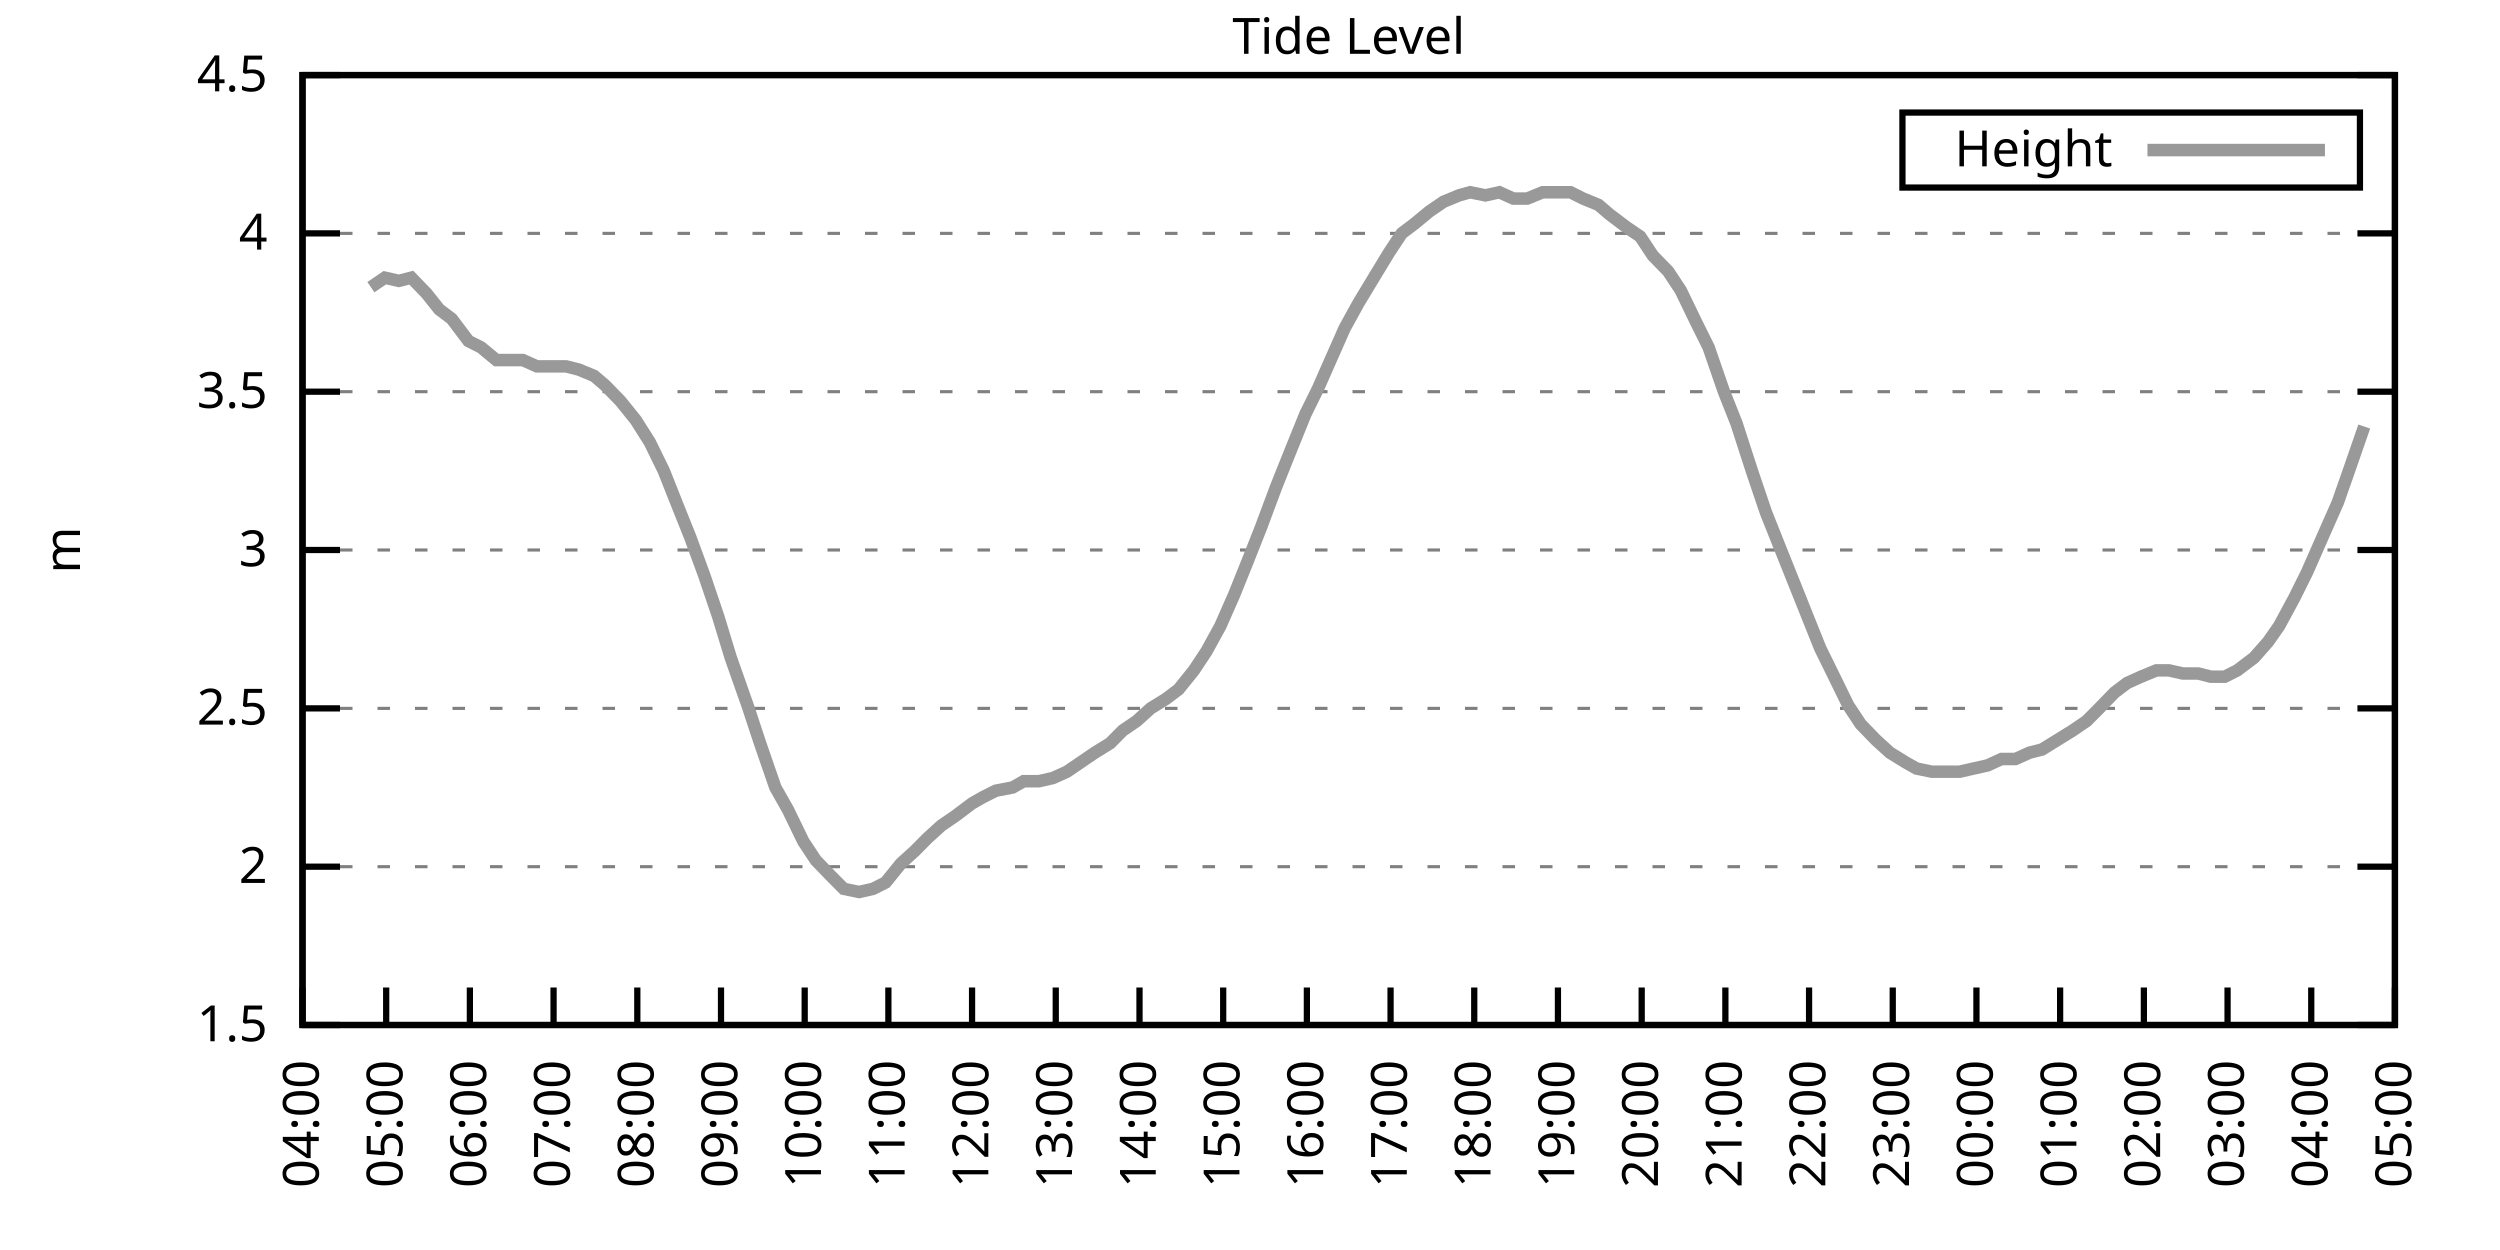
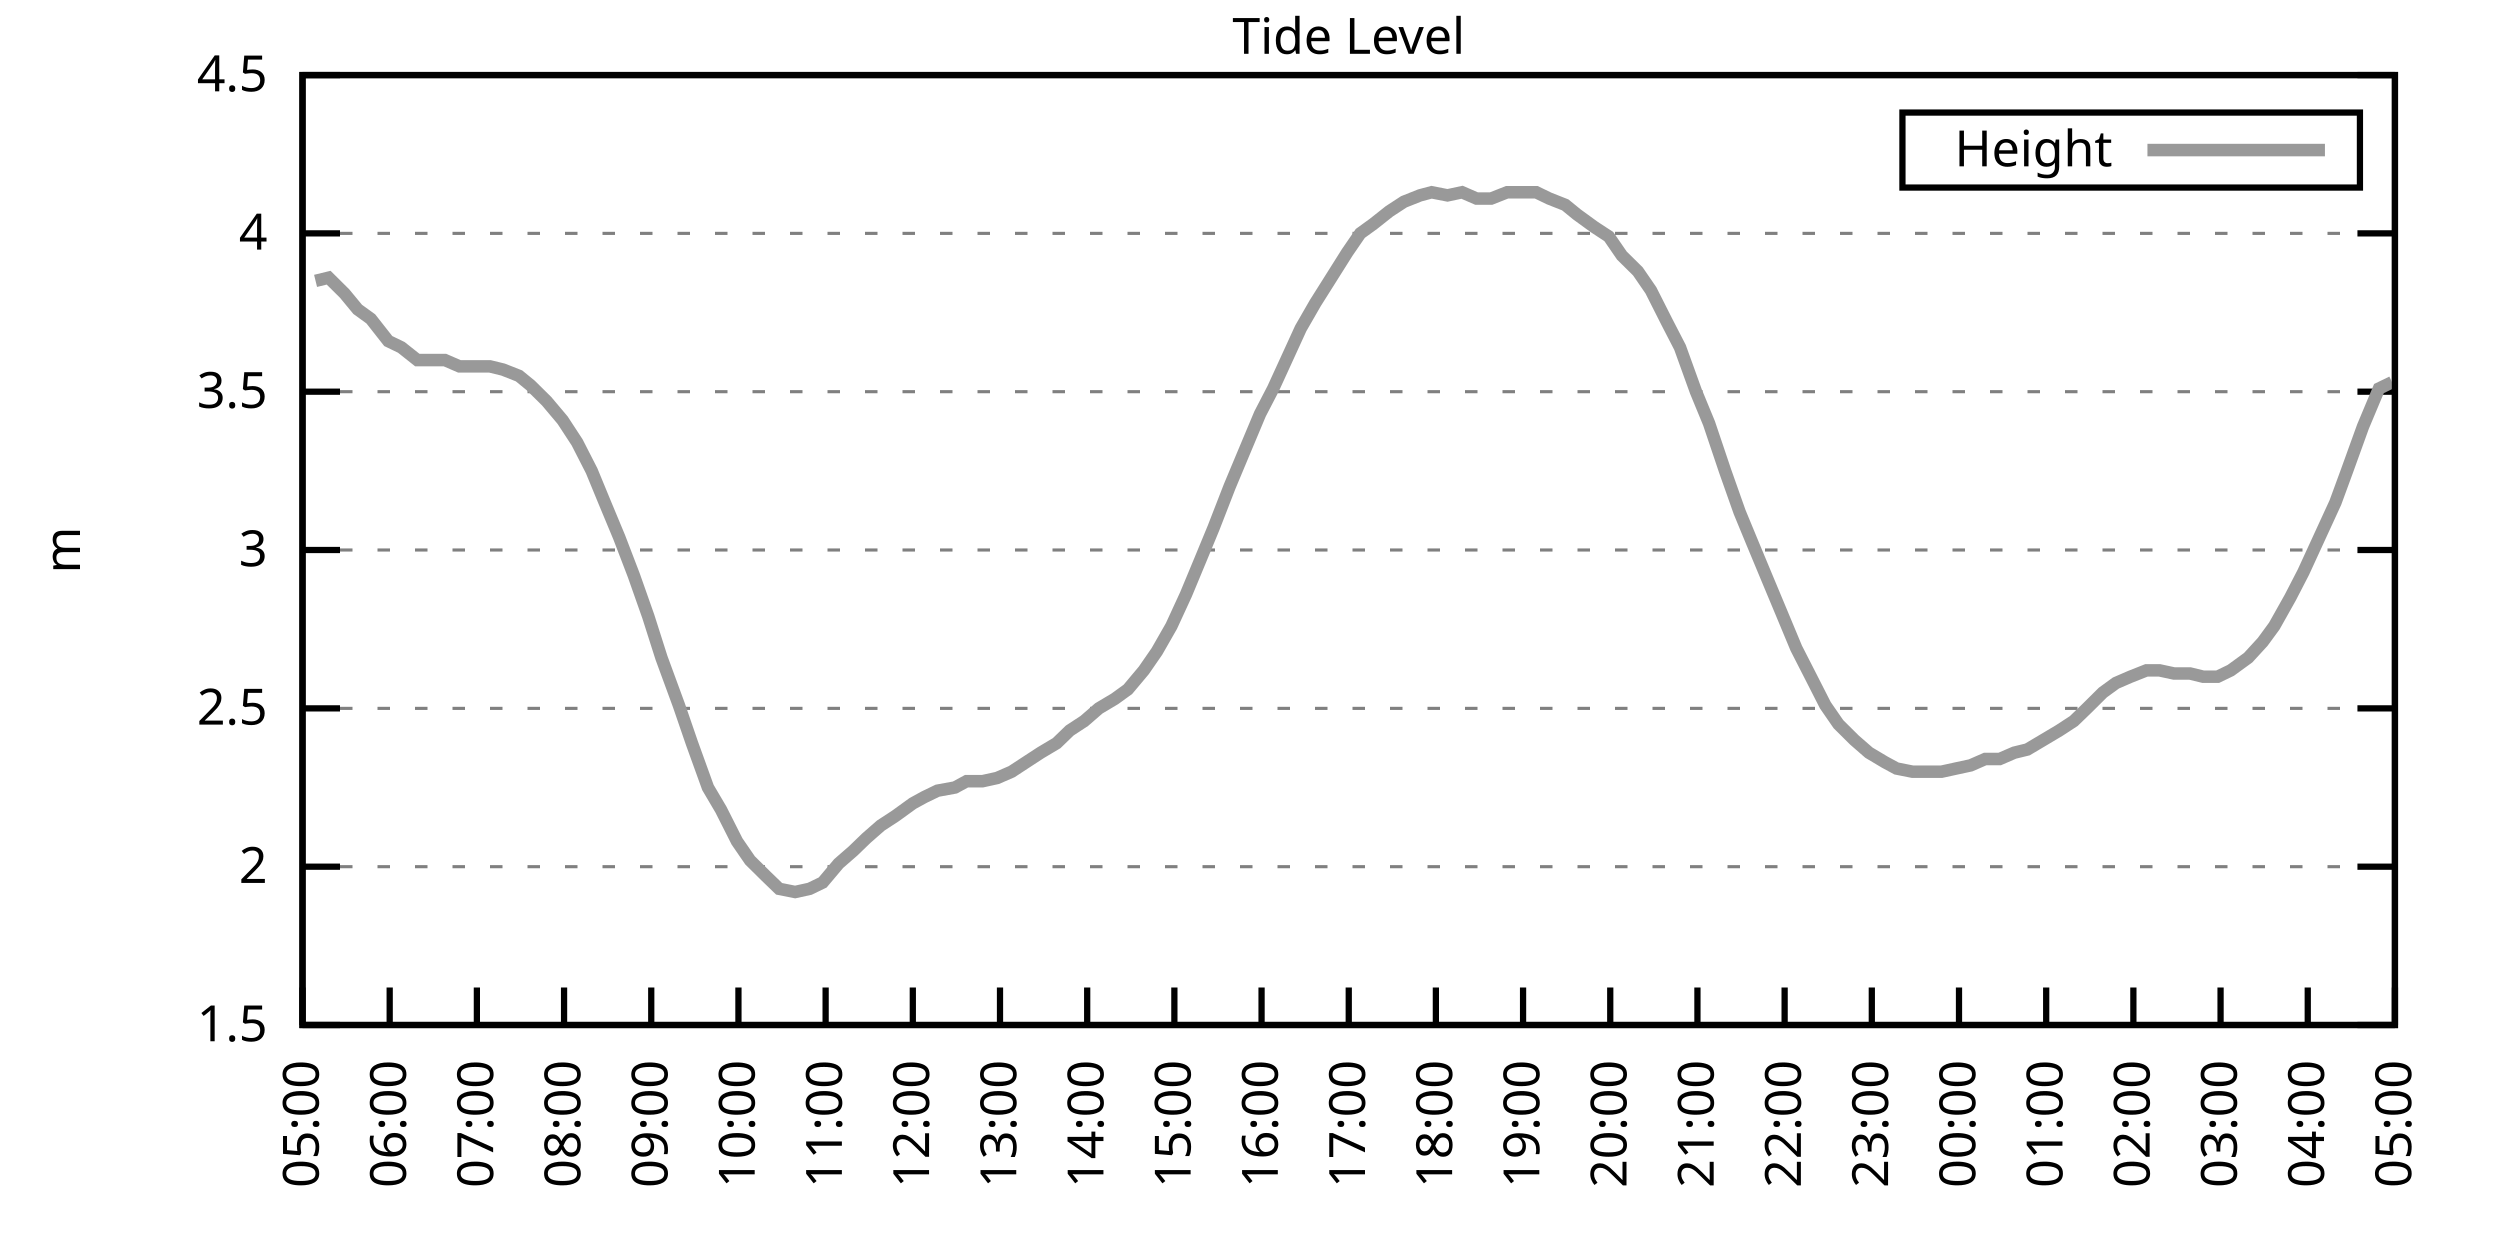
<svg xmlns="http://www.w3.org/2000/svg" xmlns:xlink="http://www.w3.org/1999/xlink" width="400" height="200" viewBox="0 0 400 200">
  <g id="gnuplot_canvas">
    <rect x="0" y="0" width="400" height="200" fill="none" />
    <defs>
      <circle id="gpDot" r="0.5" stroke-width="0.5" stroke="currentColor" />
      <path id="gpPt0" stroke-width="0.333" stroke="currentColor" d="M-1,0 h2 M0,-1 v2" />
      <path id="gpPt1" stroke-width="0.333" stroke="currentColor" d="M-1,-1 L1,1 M1,-1 L-1,1" />
      <path id="gpPt2" stroke-width="0.333" stroke="currentColor" d="M-1,0 L1,0 M0,-1 L0,1 M-1,-1 L1,1 M-1,1 L1,-1" />
      <rect id="gpPt3" stroke-width="0.333" stroke="currentColor" x="-1" y="-1" width="2" height="2" />
      <rect id="gpPt4" stroke-width="0.333" stroke="currentColor" fill="currentColor" x="-1" y="-1" width="2" height="2" />
      <circle id="gpPt5" stroke-width="0.333" stroke="currentColor" cx="0" cy="0" r="1" />
      <use xlink:href="#gpPt5" id="gpPt6" fill="currentColor" stroke="none" />
      <path id="gpPt7" stroke-width="0.333" stroke="currentColor" d="M0,-1.33 L-1.33,0.67 L1.33,0.67 z" />
      <use xlink:href="#gpPt7" id="gpPt8" fill="currentColor" stroke="none" />
      <use xlink:href="#gpPt7" id="gpPt9" stroke="currentColor" transform="rotate(180)" />
      <use xlink:href="#gpPt9" id="gpPt10" fill="currentColor" stroke="none" />
      <use xlink:href="#gpPt3" id="gpPt11" stroke="currentColor" transform="rotate(45)" />
      <use xlink:href="#gpPt11" id="gpPt12" fill="currentColor" stroke="none" />
      <path id="gpPt13" stroke-width="0.333" stroke="currentColor" d="M0,1.330 L1.265,0.411 L0.782,-1.067 L-0.782,-1.076 L-1.265,0.411 z" />
      <use xlink:href="#gpPt13" id="gpPt14" fill="currentColor" stroke="none" />
      <filter id="textbox" filterUnits="objectBoundingBox" x="0" y="0" height="1" width="1">
        <feFlood flood-color="white" flood-opacity="1" result="bgnd" />
        <feComposite in="SourceGraphic" in2="bgnd" operator="atop" />
      </filter>
      <filter id="greybox" filterUnits="objectBoundingBox" x="0" y="0" height="1" width="1">
        <feFlood flood-color="lightgrey" flood-opacity="1" result="grey" />
        <feComposite in="SourceGraphic" in2="grey" operator="atop" />
      </filter>
    </defs>
    <g fill="none" color="white" stroke="currentColor" stroke-width="1.00" stroke-linecap="butt" stroke-linejoin="miter">
</g>
    <g fill="none" color="black" stroke="currentColor" stroke-width="1.00" stroke-linecap="butt" stroke-linejoin="miter">
      <g stroke="none" shape-rendering="crispEdges">
        <polygon fill="rgb(255, 255, 255)" points="48.40,164.00 383.18,164.00 383.18,12.02 48.40,12.02 " />
      </g>
    </g>
    <g fill="none" color="black" stroke="currentColor" stroke-width="1.00" stroke-linecap="butt" stroke-linejoin="miter">
</g>
    <g fill="none" color="black" stroke="black" stroke-width="0.50" stroke-linecap="butt" stroke-linejoin="miter">
</g>
    <g fill="none" color="gray" stroke="currentColor" stroke-width="0.50" stroke-linecap="butt" stroke-linejoin="miter">
      <path stroke="gray" stroke-dasharray="2,4" class="gridline" d="M48.40,164.00 L383.19,164.00  " />
    </g>
    <g fill="none" color="gray" stroke="gray" stroke-width="1.00" stroke-linecap="butt" stroke-linejoin="miter">
</g>
    <g fill="none" color="black" stroke="currentColor" stroke-width="1.00" stroke-linecap="butt" stroke-linejoin="miter">
      <path stroke="black" d="M48.40,164.00 L54.40,164.00 M383.19,164.00 L377.19,164.00  " />
      <g transform="translate(42.80,166.60)" stroke="none" fill="black" font-family="Sans" font-size="8.00" text-anchor="end">
        <text>
          <tspan font-family="Sans"> 1.5</tspan>
        </text>
      </g>
    </g>
    <g fill="none" color="black" stroke="currentColor" stroke-width="1.00" stroke-linecap="butt" stroke-linejoin="miter">
</g>
    <g fill="none" color="black" stroke="black" stroke-width="0.50" stroke-linecap="butt" stroke-linejoin="miter">
</g>
    <g fill="none" color="gray" stroke="currentColor" stroke-width="0.50" stroke-linecap="butt" stroke-linejoin="miter">
      <path stroke="gray" stroke-dasharray="2,4" class="gridline" d="M48.40,138.67 L383.19,138.67  " />
    </g>
    <g fill="none" color="gray" stroke="gray" stroke-width="1.00" stroke-linecap="butt" stroke-linejoin="miter">
</g>
    <g fill="none" color="black" stroke="currentColor" stroke-width="1.00" stroke-linecap="butt" stroke-linejoin="miter">
      <path stroke="black" d="M48.40,138.67 L54.40,138.67 M383.19,138.67 L377.19,138.67  " />
      <g transform="translate(42.80,141.27)" stroke="none" fill="black" font-family="Sans" font-size="8.00" text-anchor="end">
        <text>
          <tspan font-family="Sans"> 2</tspan>
        </text>
      </g>
    </g>
    <g fill="none" color="black" stroke="currentColor" stroke-width="1.00" stroke-linecap="butt" stroke-linejoin="miter">
</g>
    <g fill="none" color="black" stroke="black" stroke-width="0.50" stroke-linecap="butt" stroke-linejoin="miter">
</g>
    <g fill="none" color="gray" stroke="currentColor" stroke-width="0.50" stroke-linecap="butt" stroke-linejoin="miter">
      <path stroke="gray" stroke-dasharray="2,4" class="gridline" d="M48.40,113.34 L383.19,113.34  " />
    </g>
    <g fill="none" color="gray" stroke="gray" stroke-width="1.00" stroke-linecap="butt" stroke-linejoin="miter">
</g>
    <g fill="none" color="black" stroke="currentColor" stroke-width="1.00" stroke-linecap="butt" stroke-linejoin="miter">
      <path stroke="black" d="M48.40,113.34 L54.40,113.34 M383.19,113.34 L377.19,113.34  " />
      <g transform="translate(42.80,115.94)" stroke="none" fill="black" font-family="Sans" font-size="8.00" text-anchor="end">
        <text>
          <tspan font-family="Sans"> 2.5</tspan>
        </text>
      </g>
    </g>
    <g fill="none" color="black" stroke="currentColor" stroke-width="1.00" stroke-linecap="butt" stroke-linejoin="miter">
</g>
    <g fill="none" color="black" stroke="black" stroke-width="0.50" stroke-linecap="butt" stroke-linejoin="miter">
</g>
    <g fill="none" color="gray" stroke="currentColor" stroke-width="0.50" stroke-linecap="butt" stroke-linejoin="miter">
      <path stroke="gray" stroke-dasharray="2,4" class="gridline" d="M48.40,88.00 L383.19,88.00  " />
    </g>
    <g fill="none" color="gray" stroke="gray" stroke-width="1.00" stroke-linecap="butt" stroke-linejoin="miter">
</g>
    <g fill="none" color="black" stroke="currentColor" stroke-width="1.00" stroke-linecap="butt" stroke-linejoin="miter">
      <path stroke="black" d="M48.40,88.00 L54.40,88.00 M383.19,88.00 L377.19,88.00  " />
      <g transform="translate(42.80,90.60)" stroke="none" fill="black" font-family="Sans" font-size="8.00" text-anchor="end">
        <text>
          <tspan font-family="Sans"> 3</tspan>
        </text>
      </g>
    </g>
    <g fill="none" color="black" stroke="currentColor" stroke-width="1.00" stroke-linecap="butt" stroke-linejoin="miter">
</g>
    <g fill="none" color="black" stroke="black" stroke-width="0.50" stroke-linecap="butt" stroke-linejoin="miter">
</g>
    <g fill="none" color="gray" stroke="currentColor" stroke-width="0.50" stroke-linecap="butt" stroke-linejoin="miter">
      <path stroke="gray" stroke-dasharray="2,4" class="gridline" d="M48.40,62.67 L383.19,62.67  " />
    </g>
    <g fill="none" color="gray" stroke="gray" stroke-width="1.00" stroke-linecap="butt" stroke-linejoin="miter">
</g>
    <g fill="none" color="black" stroke="currentColor" stroke-width="1.00" stroke-linecap="butt" stroke-linejoin="miter">
      <path stroke="black" d="M48.40,62.67 L54.40,62.67 M383.19,62.67 L377.19,62.67  " />
      <g transform="translate(42.80,65.27)" stroke="none" fill="black" font-family="Sans" font-size="8.00" text-anchor="end">
        <text>
          <tspan font-family="Sans"> 3.5</tspan>
        </text>
      </g>
    </g>
    <g fill="none" color="black" stroke="currentColor" stroke-width="1.00" stroke-linecap="butt" stroke-linejoin="miter">
</g>
    <g fill="none" color="black" stroke="black" stroke-width="0.50" stroke-linecap="butt" stroke-linejoin="miter">
</g>
    <g fill="none" color="gray" stroke="currentColor" stroke-width="0.50" stroke-linecap="butt" stroke-linejoin="miter">
      <path stroke="gray" stroke-dasharray="2,4" class="gridline" d="M48.40,37.34 L383.19,37.34  " />
    </g>
    <g fill="none" color="gray" stroke="gray" stroke-width="1.00" stroke-linecap="butt" stroke-linejoin="miter">
</g>
    <g fill="none" color="black" stroke="currentColor" stroke-width="1.00" stroke-linecap="butt" stroke-linejoin="miter">
      <path stroke="black" d="M48.40,37.34 L54.40,37.34 M383.19,37.34 L377.19,37.34  " />
      <g transform="translate(42.80,39.94)" stroke="none" fill="black" font-family="Sans" font-size="8.00" text-anchor="end">
        <text>
          <tspan font-family="Sans"> 4</tspan>
        </text>
      </g>
    </g>
    <g fill="none" color="black" stroke="currentColor" stroke-width="1.00" stroke-linecap="butt" stroke-linejoin="miter">
</g>
    <g fill="none" color="black" stroke="black" stroke-width="0.50" stroke-linecap="butt" stroke-linejoin="miter">
</g>
    <g fill="none" color="gray" stroke="currentColor" stroke-width="0.50" stroke-linecap="butt" stroke-linejoin="miter">
      <path stroke="gray" stroke-dasharray="2,4" class="gridline" d="M48.40,12.01 L383.19,12.01  " />
    </g>
    <g fill="none" color="gray" stroke="gray" stroke-width="1.00" stroke-linecap="butt" stroke-linejoin="miter">
</g>
    <g fill="none" color="black" stroke="currentColor" stroke-width="1.00" stroke-linecap="butt" stroke-linejoin="miter">
      <path stroke="black" d="M48.40,12.01 L54.40,12.01 M383.19,12.01 L377.19,12.01  " />
      <g transform="translate(42.80,14.61)" stroke="none" fill="black" font-family="Sans" font-size="8.00" text-anchor="end">
        <text>
          <tspan font-family="Sans"> 4.5</tspan>
        </text>
      </g>
    </g>
    <g fill="none" color="black" stroke="currentColor" stroke-width="1.00" stroke-linecap="butt" stroke-linejoin="miter">
      <path stroke="black" d="M48.40,164.00 L48.40,158.00  " />
      <g transform="translate(51.00,169.60) rotate(270.00)" stroke="none" fill="black" font-family="Sans" font-size="8.00" text-anchor="end">
        <text>
-           <tspan font-family="Sans">04:00</tspan>
-         </text>
-       </g>
-     </g>
-     <g fill="none" color="black" stroke="currentColor" stroke-width="1.00" stroke-linecap="butt" stroke-linejoin="miter">
-       <path stroke="black" d="M61.79,164.00 L61.79,158.00  " />
-       <g transform="translate(64.39,169.60) rotate(270.00)" stroke="none" fill="black" font-family="Sans" font-size="8.00" text-anchor="end">
-         <text>
          <tspan font-family="Sans">05:00</tspan>
        </text>
      </g>
    </g>
    <g fill="none" color="black" stroke="currentColor" stroke-width="1.00" stroke-linecap="butt" stroke-linejoin="miter">
-       <path stroke="black" d="M75.18,164.00 L75.18,158.00  " />
-       <g transform="translate(77.78,169.60) rotate(270.00)" stroke="none" fill="black" font-family="Sans" font-size="8.00" text-anchor="end">
+       <path stroke="black" d="M62.35,164.00 L62.35,158.00  " />
+       <g transform="translate(64.95,169.60) rotate(270.00)" stroke="none" fill="black" font-family="Sans" font-size="8.00" text-anchor="end">
        <text>
          <tspan font-family="Sans">06:00</tspan>
        </text>
      </g>
    </g>
    <g fill="none" color="black" stroke="currentColor" stroke-width="1.00" stroke-linecap="butt" stroke-linejoin="miter">
-       <path stroke="black" d="M88.57,164.00 L88.57,158.00  " />
-       <g transform="translate(91.17,169.60) rotate(270.00)" stroke="none" fill="black" font-family="Sans" font-size="8.00" text-anchor="end">
+       <path stroke="black" d="M76.30,164.00 L76.30,158.00  " />
+       <g transform="translate(78.90,169.60) rotate(270.00)" stroke="none" fill="black" font-family="Sans" font-size="8.00" text-anchor="end">
        <text>
          <tspan font-family="Sans">07:00</tspan>
        </text>
      </g>
    </g>
    <g fill="none" color="black" stroke="currentColor" stroke-width="1.00" stroke-linecap="butt" stroke-linejoin="miter">
-       <path stroke="black" d="M101.97,164.00 L101.97,158.00  " />
-       <g transform="translate(104.57,169.60) rotate(270.00)" stroke="none" fill="black" font-family="Sans" font-size="8.00" text-anchor="end">
+       <path stroke="black" d="M90.25,164.00 L90.25,158.00  " />
+       <g transform="translate(92.85,169.60) rotate(270.00)" stroke="none" fill="black" font-family="Sans" font-size="8.00" text-anchor="end">
        <text>
          <tspan font-family="Sans">08:00</tspan>
        </text>
      </g>
    </g>
    <g fill="none" color="black" stroke="currentColor" stroke-width="1.00" stroke-linecap="butt" stroke-linejoin="miter">
-       <path stroke="black" d="M115.36,164.00 L115.36,158.00  " />
-       <g transform="translate(117.96,169.60) rotate(270.00)" stroke="none" fill="black" font-family="Sans" font-size="8.00" text-anchor="end">
+       <path stroke="black" d="M104.20,164.00 L104.20,158.00  " />
+       <g transform="translate(106.80,169.60) rotate(270.00)" stroke="none" fill="black" font-family="Sans" font-size="8.00" text-anchor="end">
        <text>
          <tspan font-family="Sans">09:00</tspan>
        </text>
      </g>
    </g>
    <g fill="none" color="black" stroke="currentColor" stroke-width="1.00" stroke-linecap="butt" stroke-linejoin="miter">
-       <path stroke="black" d="M128.75,164.00 L128.75,158.00  " />
-       <g transform="translate(131.35,169.60) rotate(270.00)" stroke="none" fill="black" font-family="Sans" font-size="8.00" text-anchor="end">
+       <path stroke="black" d="M118.15,164.00 L118.15,158.00  " />
+       <g transform="translate(120.75,169.60) rotate(270.00)" stroke="none" fill="black" font-family="Sans" font-size="8.00" text-anchor="end">
        <text>
          <tspan font-family="Sans">10:00</tspan>
        </text>
      </g>
    </g>
    <g fill="none" color="black" stroke="currentColor" stroke-width="1.00" stroke-linecap="butt" stroke-linejoin="miter">
-       <path stroke="black" d="M142.14,164.00 L142.14,158.00  " />
-       <g transform="translate(144.74,169.60) rotate(270.00)" stroke="none" fill="black" font-family="Sans" font-size="8.00" text-anchor="end">
+       <path stroke="black" d="M132.10,164.00 L132.10,158.00  " />
+       <g transform="translate(134.70,169.60) rotate(270.00)" stroke="none" fill="black" font-family="Sans" font-size="8.00" text-anchor="end">
        <text>
          <tspan font-family="Sans">11:00</tspan>
        </text>
      </g>
    </g>
    <g fill="none" color="black" stroke="currentColor" stroke-width="1.00" stroke-linecap="butt" stroke-linejoin="miter">
-       <path stroke="black" d="M155.53,164.00 L155.53,158.00  " />
-       <g transform="translate(158.13,169.60) rotate(270.00)" stroke="none" fill="black" font-family="Sans" font-size="8.00" text-anchor="end">
+       <path stroke="black" d="M146.05,164.00 L146.05,158.00  " />
+       <g transform="translate(148.65,169.60) rotate(270.00)" stroke="none" fill="black" font-family="Sans" font-size="8.00" text-anchor="end">
        <text>
          <tspan font-family="Sans">12:00</tspan>
        </text>
      </g>
    </g>
    <g fill="none" color="black" stroke="currentColor" stroke-width="1.00" stroke-linecap="butt" stroke-linejoin="miter">
-       <path stroke="black" d="M168.92,164.00 L168.92,158.00  " />
-       <g transform="translate(171.52,169.60) rotate(270.00)" stroke="none" fill="black" font-family="Sans" font-size="8.00" text-anchor="end">
+       <path stroke="black" d="M160.00,164.00 L160.00,158.00  " />
+       <g transform="translate(162.60,169.60) rotate(270.00)" stroke="none" fill="black" font-family="Sans" font-size="8.00" text-anchor="end">
        <text>
          <tspan font-family="Sans">13:00</tspan>
        </text>
      </g>
    </g>
    <g fill="none" color="black" stroke="currentColor" stroke-width="1.00" stroke-linecap="butt" stroke-linejoin="miter">
-       <path stroke="black" d="M182.32,164.00 L182.32,158.00  " />
-       <g transform="translate(184.92,169.60) rotate(270.00)" stroke="none" fill="black" font-family="Sans" font-size="8.00" text-anchor="end">
+       <path stroke="black" d="M173.95,164.00 L173.95,158.00  " />
+       <g transform="translate(176.55,169.60) rotate(270.00)" stroke="none" fill="black" font-family="Sans" font-size="8.00" text-anchor="end">
        <text>
          <tspan font-family="Sans">14:00</tspan>
        </text>
      </g>
    </g>
    <g fill="none" color="black" stroke="currentColor" stroke-width="1.00" stroke-linecap="butt" stroke-linejoin="miter">
-       <path stroke="black" d="M195.71,164.00 L195.71,158.00  " />
-       <g transform="translate(198.31,169.60) rotate(270.00)" stroke="none" fill="black" font-family="Sans" font-size="8.00" text-anchor="end">
+       <path stroke="black" d="M187.90,164.00 L187.90,158.00  " />
+       <g transform="translate(190.50,169.60) rotate(270.00)" stroke="none" fill="black" font-family="Sans" font-size="8.00" text-anchor="end">
        <text>
          <tspan font-family="Sans">15:00</tspan>
        </text>
      </g>
    </g>
    <g fill="none" color="black" stroke="currentColor" stroke-width="1.00" stroke-linecap="butt" stroke-linejoin="miter">
-       <path stroke="black" d="M209.10,164.00 L209.10,158.00  " />
-       <g transform="translate(211.70,169.60) rotate(270.00)" stroke="none" fill="black" font-family="Sans" font-size="8.00" text-anchor="end">
+       <path stroke="black" d="M201.85,164.00 L201.85,158.00  " />
+       <g transform="translate(204.45,169.60) rotate(270.00)" stroke="none" fill="black" font-family="Sans" font-size="8.00" text-anchor="end">
        <text>
          <tspan font-family="Sans">16:00</tspan>
        </text>
      </g>
    </g>
    <g fill="none" color="black" stroke="currentColor" stroke-width="1.00" stroke-linecap="butt" stroke-linejoin="miter">
-       <path stroke="black" d="M222.49,164.00 L222.49,158.00  " />
-       <g transform="translate(225.09,169.60) rotate(270.00)" stroke="none" fill="black" font-family="Sans" font-size="8.00" text-anchor="end">
+       <path stroke="black" d="M215.80,164.00 L215.80,158.00  " />
+       <g transform="translate(218.40,169.60) rotate(270.00)" stroke="none" fill="black" font-family="Sans" font-size="8.00" text-anchor="end">
        <text>
          <tspan font-family="Sans">17:00</tspan>
        </text>
      </g>
    </g>
    <g fill="none" color="black" stroke="currentColor" stroke-width="1.00" stroke-linecap="butt" stroke-linejoin="miter">
-       <path stroke="black" d="M235.88,164.00 L235.88,158.00  " />
-       <g transform="translate(238.48,169.60) rotate(270.00)" stroke="none" fill="black" font-family="Sans" font-size="8.00" text-anchor="end">
+       <path stroke="black" d="M229.74,164.00 L229.74,158.00  " />
+       <g transform="translate(232.34,169.60) rotate(270.00)" stroke="none" fill="black" font-family="Sans" font-size="8.00" text-anchor="end">
        <text>
          <tspan font-family="Sans">18:00</tspan>
        </text>
      </g>
    </g>
    <g fill="none" color="black" stroke="currentColor" stroke-width="1.00" stroke-linecap="butt" stroke-linejoin="miter">
-       <path stroke="black" d="M249.27,164.00 L249.27,158.00  " />
-       <g transform="translate(251.87,169.60) rotate(270.00)" stroke="none" fill="black" font-family="Sans" font-size="8.00" text-anchor="end">
+       <path stroke="black" d="M243.69,164.00 L243.69,158.00  " />
+       <g transform="translate(246.29,169.60) rotate(270.00)" stroke="none" fill="black" font-family="Sans" font-size="8.00" text-anchor="end">
        <text>
          <tspan font-family="Sans">19:00</tspan>
        </text>
      </g>
    </g>
    <g fill="none" color="black" stroke="currentColor" stroke-width="1.00" stroke-linecap="butt" stroke-linejoin="miter">
-       <path stroke="black" d="M262.67,164.00 L262.67,158.00  " />
-       <g transform="translate(265.27,169.60) rotate(270.00)" stroke="none" fill="black" font-family="Sans" font-size="8.00" text-anchor="end">
+       <path stroke="black" d="M257.64,164.00 L257.64,158.00  " />
+       <g transform="translate(260.24,169.60) rotate(270.00)" stroke="none" fill="black" font-family="Sans" font-size="8.00" text-anchor="end">
        <text>
          <tspan font-family="Sans">20:00</tspan>
        </text>
      </g>
    </g>
    <g fill="none" color="black" stroke="currentColor" stroke-width="1.00" stroke-linecap="butt" stroke-linejoin="miter">
-       <path stroke="black" d="M276.06,164.00 L276.06,158.00  " />
-       <g transform="translate(278.66,169.60) rotate(270.00)" stroke="none" fill="black" font-family="Sans" font-size="8.00" text-anchor="end">
+       <path stroke="black" d="M271.59,164.00 L271.59,158.00  " />
+       <g transform="translate(274.19,169.60) rotate(270.00)" stroke="none" fill="black" font-family="Sans" font-size="8.00" text-anchor="end">
        <text>
          <tspan font-family="Sans">21:00</tspan>
        </text>
      </g>
    </g>
    <g fill="none" color="black" stroke="currentColor" stroke-width="1.00" stroke-linecap="butt" stroke-linejoin="miter">
-       <path stroke="black" d="M289.45,164.00 L289.45,158.00  " />
-       <g transform="translate(292.05,169.60) rotate(270.00)" stroke="none" fill="black" font-family="Sans" font-size="8.00" text-anchor="end">
+       <path stroke="black" d="M285.54,164.00 L285.54,158.00  " />
+       <g transform="translate(288.14,169.60) rotate(270.00)" stroke="none" fill="black" font-family="Sans" font-size="8.00" text-anchor="end">
        <text>
          <tspan font-family="Sans">22:00</tspan>
        </text>
      </g>
    </g>
    <g fill="none" color="black" stroke="currentColor" stroke-width="1.00" stroke-linecap="butt" stroke-linejoin="miter">
-       <path stroke="black" d="M302.84,164.00 L302.84,158.00  " />
-       <g transform="translate(305.44,169.60) rotate(270.00)" stroke="none" fill="black" font-family="Sans" font-size="8.00" text-anchor="end">
+       <path stroke="black" d="M299.49,164.00 L299.49,158.00  " />
+       <g transform="translate(302.09,169.60) rotate(270.00)" stroke="none" fill="black" font-family="Sans" font-size="8.00" text-anchor="end">
        <text>
          <tspan font-family="Sans">23:00</tspan>
        </text>
      </g>
    </g>
    <g fill="none" color="black" stroke="currentColor" stroke-width="1.00" stroke-linecap="butt" stroke-linejoin="miter">
-       <path stroke="black" d="M316.23,164.00 L316.23,158.00  " />
-       <g transform="translate(318.83,169.60) rotate(270.00)" stroke="none" fill="black" font-family="Sans" font-size="8.00" text-anchor="end">
+       <path stroke="black" d="M313.44,164.00 L313.44,158.00  " />
+       <g transform="translate(316.04,169.60) rotate(270.00)" stroke="none" fill="black" font-family="Sans" font-size="8.00" text-anchor="end">
        <text>
          <tspan font-family="Sans">00:00</tspan>
        </text>
      </g>
    </g>
    <g fill="none" color="black" stroke="currentColor" stroke-width="1.00" stroke-linecap="butt" stroke-linejoin="miter">
-       <path stroke="black" d="M329.62,164.00 L329.62,158.00  " />
-       <g transform="translate(332.22,169.60) rotate(270.00)" stroke="none" fill="black" font-family="Sans" font-size="8.00" text-anchor="end">
+       <path stroke="black" d="M327.39,164.00 L327.39,158.00  " />
+       <g transform="translate(329.99,169.60) rotate(270.00)" stroke="none" fill="black" font-family="Sans" font-size="8.00" text-anchor="end">
        <text>
          <tspan font-family="Sans">01:00</tspan>
        </text>
      </g>
    </g>
    <g fill="none" color="black" stroke="currentColor" stroke-width="1.00" stroke-linecap="butt" stroke-linejoin="miter">
-       <path stroke="black" d="M343.02,164.00 L343.02,158.00  " />
-       <g transform="translate(345.62,169.60) rotate(270.00)" stroke="none" fill="black" font-family="Sans" font-size="8.00" text-anchor="end">
+       <path stroke="black" d="M341.34,164.00 L341.34,158.00  " />
+       <g transform="translate(343.94,169.60) rotate(270.00)" stroke="none" fill="black" font-family="Sans" font-size="8.00" text-anchor="end">
        <text>
          <tspan font-family="Sans">02:00</tspan>
        </text>
      </g>
    </g>
    <g fill="none" color="black" stroke="currentColor" stroke-width="1.00" stroke-linecap="butt" stroke-linejoin="miter">
-       <path stroke="black" d="M356.41,164.00 L356.41,158.00  " />
-       <g transform="translate(359.01,169.60) rotate(270.00)" stroke="none" fill="black" font-family="Sans" font-size="8.00" text-anchor="end">
+       <path stroke="black" d="M355.29,164.00 L355.29,158.00  " />
+       <g transform="translate(357.89,169.60) rotate(270.00)" stroke="none" fill="black" font-family="Sans" font-size="8.00" text-anchor="end">
        <text>
          <tspan font-family="Sans">03:00</tspan>
        </text>
      </g>
    </g>
    <g fill="none" color="black" stroke="currentColor" stroke-width="1.00" stroke-linecap="butt" stroke-linejoin="miter">
-       <path stroke="black" d="M369.80,164.00 L369.80,158.00  " />
-       <g transform="translate(372.40,169.60) rotate(270.00)" stroke="none" fill="black" font-family="Sans" font-size="8.00" text-anchor="end">
+       <path stroke="black" d="M369.24,164.00 L369.24,158.00  " />
+       <g transform="translate(371.84,169.60) rotate(270.00)" stroke="none" fill="black" font-family="Sans" font-size="8.00" text-anchor="end">
        <text>
          <tspan font-family="Sans">04:00</tspan>
        </text>
      </g>
    </g>
    <g fill="none" color="black" stroke="currentColor" stroke-width="1.00" stroke-linecap="butt" stroke-linejoin="miter">
      <path stroke="black" d="M383.19,164.00 L383.19,158.00  " />
      <g transform="translate(385.79,169.60) rotate(270.00)" stroke="none" fill="black" font-family="Sans" font-size="8.00" text-anchor="end">
        <text>
          <tspan font-family="Sans">05:00</tspan>
        </text>
      </g>
    </g>
    <g fill="none" color="black" stroke="currentColor" stroke-width="1.00" stroke-linecap="butt" stroke-linejoin="miter">
</g>
    <g fill="none" color="black" stroke="currentColor" stroke-width="1.00" stroke-linecap="butt" stroke-linejoin="miter">
      <path stroke="black" d="M48.40,12.01 L48.40,164.00 L383.19,164.00 L383.19,12.01 L48.40,12.01 Z  " />
    </g>
    <g fill="none" color="black" stroke="currentColor" stroke-width="1.00" stroke-linecap="butt" stroke-linejoin="miter">
</g>
    <g fill="none" color="black" stroke="currentColor" stroke-width="1.00" stroke-linecap="butt" stroke-linejoin="miter">
      <path stroke="black" d="M304.39,30.01 L304.39,18.01 L377.59,18.01 L377.59,30.01 L304.39,30.01 Z  " />
    </g>
    <g id="Tide_level_plot_1">
      <g fill="none" color="white" stroke="black" stroke-width="2.00" stroke-linecap="butt" stroke-linejoin="miter">
</g>
      <g fill="none" color="black" stroke="currentColor" stroke-width="2.00" stroke-linecap="butt" stroke-linejoin="miter">
        <g transform="translate(337.99,26.61)" stroke="none" fill="black" font-family="Sans" font-size="8.00" text-anchor="end">
          <text>
            <tspan font-family="Sans">Height</tspan>
          </text>
        </g>
      </g>
      <g fill="none" color="black" stroke="currentColor" stroke-width="2.00" stroke-linecap="butt" stroke-linejoin="miter">
-         <path stroke="rgb(153, 153, 153)" d="M343.59,24.01 L371.99,24.01 M59.34,45.95 L61.57,44.43 L63.80,44.94 L65.81,44.43 L68.26,46.97 L70.27,49.50   L72.28,51.02 L74.96,54.57 L76.97,55.58 L79.42,57.61 L81.43,57.61 L83.66,57.61 L85.90,58.62 L88.13,58.62   L90.58,58.62 L92.59,59.13 L95.05,60.14 L96.83,61.66 L99.29,64.19 L101.74,67.23 L103.98,70.78 L106.21,75.34   L108.22,80.41 L110.45,85.98 L112.68,92.06 L114.91,98.64 L116.92,105.23 L119.60,112.83 L121.61,118.91 L124.06,126.00   L126.07,129.55 L128.53,134.62 L130.54,137.66 L132.99,140.19 L135.00,142.21 L137.45,142.72 L139.69,142.21 L141.69,141.20   L144.15,138.16 L146.38,136.14 L148.39,134.11 L150.62,132.08 L152.85,130.56 L155.53,128.54 L157.32,127.52 L159.33,126.51   L162.01,126.00 L163.79,124.99 L166.25,124.99 L168.48,124.48 L170.71,123.47 L172.94,121.95 L175.17,120.43 L177.63,118.91   L179.64,116.88 L181.87,115.36 L184.10,113.34 L186.56,111.82 L188.57,110.30 L191.02,107.26 L193.03,104.22 L195.26,100.16   L197.49,95.10 L199.73,89.52 L201.73,84.46 L204.19,77.87 L206.42,72.30 L208.88,66.22 L210.88,62.17 L212.89,57.61   L215.13,52.54 L217.36,48.49 L219.81,44.43 L222.27,40.38 L224.28,37.34 L226.29,35.82 L228.74,33.80 L230.97,32.28   L233.43,31.26 L235.21,30.76 L237.67,31.26 L239.90,30.76 L242.13,31.77 L244.36,31.77 L246.82,30.76 L248.83,30.76   L251.28,30.76 L253.29,31.77 L255.75,32.78 L257.53,34.30 L260.21,36.33 L262.44,37.85 L264.45,40.89 L266.91,43.42   L268.92,46.46 L271.37,51.53 L273.38,55.58 L275.83,62.67 L277.84,67.74 L280.30,75.34 L282.53,81.93 L284.54,86.99   L286.77,92.56 L289.00,98.14 L291.23,103.71 L293.47,108.27 L295.70,112.83 L297.71,115.87 L300.16,118.40 L302.39,120.43   L304.85,121.95 L306.63,122.96 L309.09,123.47 L311.32,123.47 L313.55,123.47 L315.79,122.96 L318.02,122.46 L320.25,121.44   L322.48,121.44 L324.71,120.43 L326.72,119.92 L329.18,118.40 L331.63,116.88 L333.86,115.36 L335.87,113.34 L338.33,110.80   L340.34,109.28 L342.57,108.27 L345.02,107.26 L347.03,107.26 L349.26,107.76 L351.72,107.76 L353.73,108.27 L355.96,108.27   L357.97,107.26 L360.65,105.23 L362.88,102.70 L364.66,100.16 L367.12,95.60 L369.13,91.55 L371.58,85.98 L374.04,80.41   L375.82,75.34 L378.28,68.25  " />
+         <path stroke="rgb(153, 153, 153)" d="M343.59,24.01 L371.99,24.01 M50.49,44.94 L52.58,44.43 L55.14,46.97 L57.23,49.50 L59.33,51.02 L62.12,54.57   L64.21,55.58 L66.77,57.61 L68.86,57.61 L71.18,57.61 L73.51,58.62 L75.83,58.62 L78.39,58.62 L80.48,59.13   L83.04,60.14 L84.90,61.66 L87.46,64.19 L90.02,67.23 L92.34,70.78 L94.67,75.34 L96.76,80.41 L99.08,85.98   L101.41,92.06 L103.73,98.64 L105.83,105.23 L108.62,112.83 L110.71,118.91 L113.27,126.00 L115.36,129.55 L117.92,134.62   L120.01,137.66 L122.57,140.19 L124.66,142.21 L127.22,142.72 L129.54,142.21 L131.63,141.20 L134.19,138.16 L136.51,136.14   L138.61,134.11 L140.93,132.08 L143.26,130.56 L146.05,128.54 L147.91,127.52 L150.00,126.51 L152.79,126.00 L154.65,124.99   L157.21,124.99 L159.53,124.48 L161.86,123.47 L164.18,121.95 L166.51,120.43 L169.06,118.91 L171.16,116.88 L173.48,115.36   L175.81,113.34 L178.36,111.82 L180.46,110.30 L183.01,107.26 L185.11,104.22 L187.43,100.16 L189.76,95.10 L192.08,89.52   L194.17,84.46 L196.73,77.87 L199.06,72.30 L201.61,66.22 L203.71,62.17 L205.80,57.61 L208.12,52.54 L210.45,48.49   L213.01,44.43 L215.56,40.38 L217.65,37.34 L219.75,35.82 L222.30,33.80 L224.63,32.28 L227.19,31.26 L229.05,30.76   L231.60,31.26 L233.93,30.76 L236.25,31.77 L238.58,31.77 L241.14,30.76 L243.23,30.76 L245.79,30.76 L247.88,31.77   L250.44,32.78 L252.30,34.30 L255.09,36.33 L257.41,37.85 L259.50,40.89 L262.06,43.42 L264.15,46.46 L266.71,51.53   L268.80,55.58 L271.36,62.67 L273.45,67.74 L276.01,75.34 L278.34,81.93 L280.43,86.99 L282.75,92.56 L285.08,98.14   L287.40,103.71 L289.73,108.27 L292.05,112.83 L294.15,115.87 L296.70,118.40 L299.03,120.43 L301.58,121.95 L303.44,122.96   L306.00,123.47 L308.33,123.47 L310.65,123.47 L312.98,122.96 L315.30,122.46 L317.63,121.44 L319.95,121.44 L322.28,120.43   L324.37,119.92 L326.93,118.40 L329.48,116.88 L331.81,115.36 L333.90,113.34 L336.46,110.80 L338.55,109.28 L340.88,108.27   L343.43,107.26 L345.53,107.26 L347.85,107.76 L350.41,107.76 L352.50,108.27 L354.83,108.27 L356.92,107.26 L359.71,105.23   L362.03,102.70 L363.89,100.16 L366.45,95.60 L368.54,91.55 L371.10,85.98 L373.66,80.41 L375.52,75.34 L378.08,68.25   L380.63,62.17 L382.73,61.15  " />
      </g>
    </g>
    <g fill="none" color="black" stroke="currentColor" stroke-width="2.00" stroke-linecap="butt" stroke-linejoin="miter">
</g>
    <g fill="none" color="black" stroke="black" stroke-width="1.00" stroke-linecap="butt" stroke-linejoin="miter">
</g>
    <g fill="none" color="black" stroke="currentColor" stroke-width="1.00" stroke-linecap="butt" stroke-linejoin="miter">
      <path stroke="black" d="M48.40,12.01 L48.40,164.00 L383.19,164.00 L383.19,12.01 L48.40,12.01 Z  " />
      <g transform="translate(12.80,88.01) rotate(270.00)" stroke="none" fill="black" font-family="Sans" font-size="8.00" text-anchor="middle">
        <text>
          <tspan font-family="Sans">m</tspan>
        </text>
      </g>
    </g>
    <g fill="none" color="black" stroke="currentColor" stroke-width="1.00" stroke-linecap="butt" stroke-linejoin="miter">
</g>
    <g fill="none" color="black" stroke="currentColor" stroke-width="1.00" stroke-linecap="butt" stroke-linejoin="miter">
      <g transform="translate(215.79,8.61)" stroke="none" fill="black" font-family="Sans" font-size="8.00" text-anchor="middle">
        <text>
          <tspan font-family="Sans">Tide Level</tspan>
        </text>
      </g>
    </g>
    <g fill="none" color="black" stroke="currentColor" stroke-width="1.00" stroke-linecap="butt" stroke-linejoin="miter">
</g>
  </g>
</svg>
